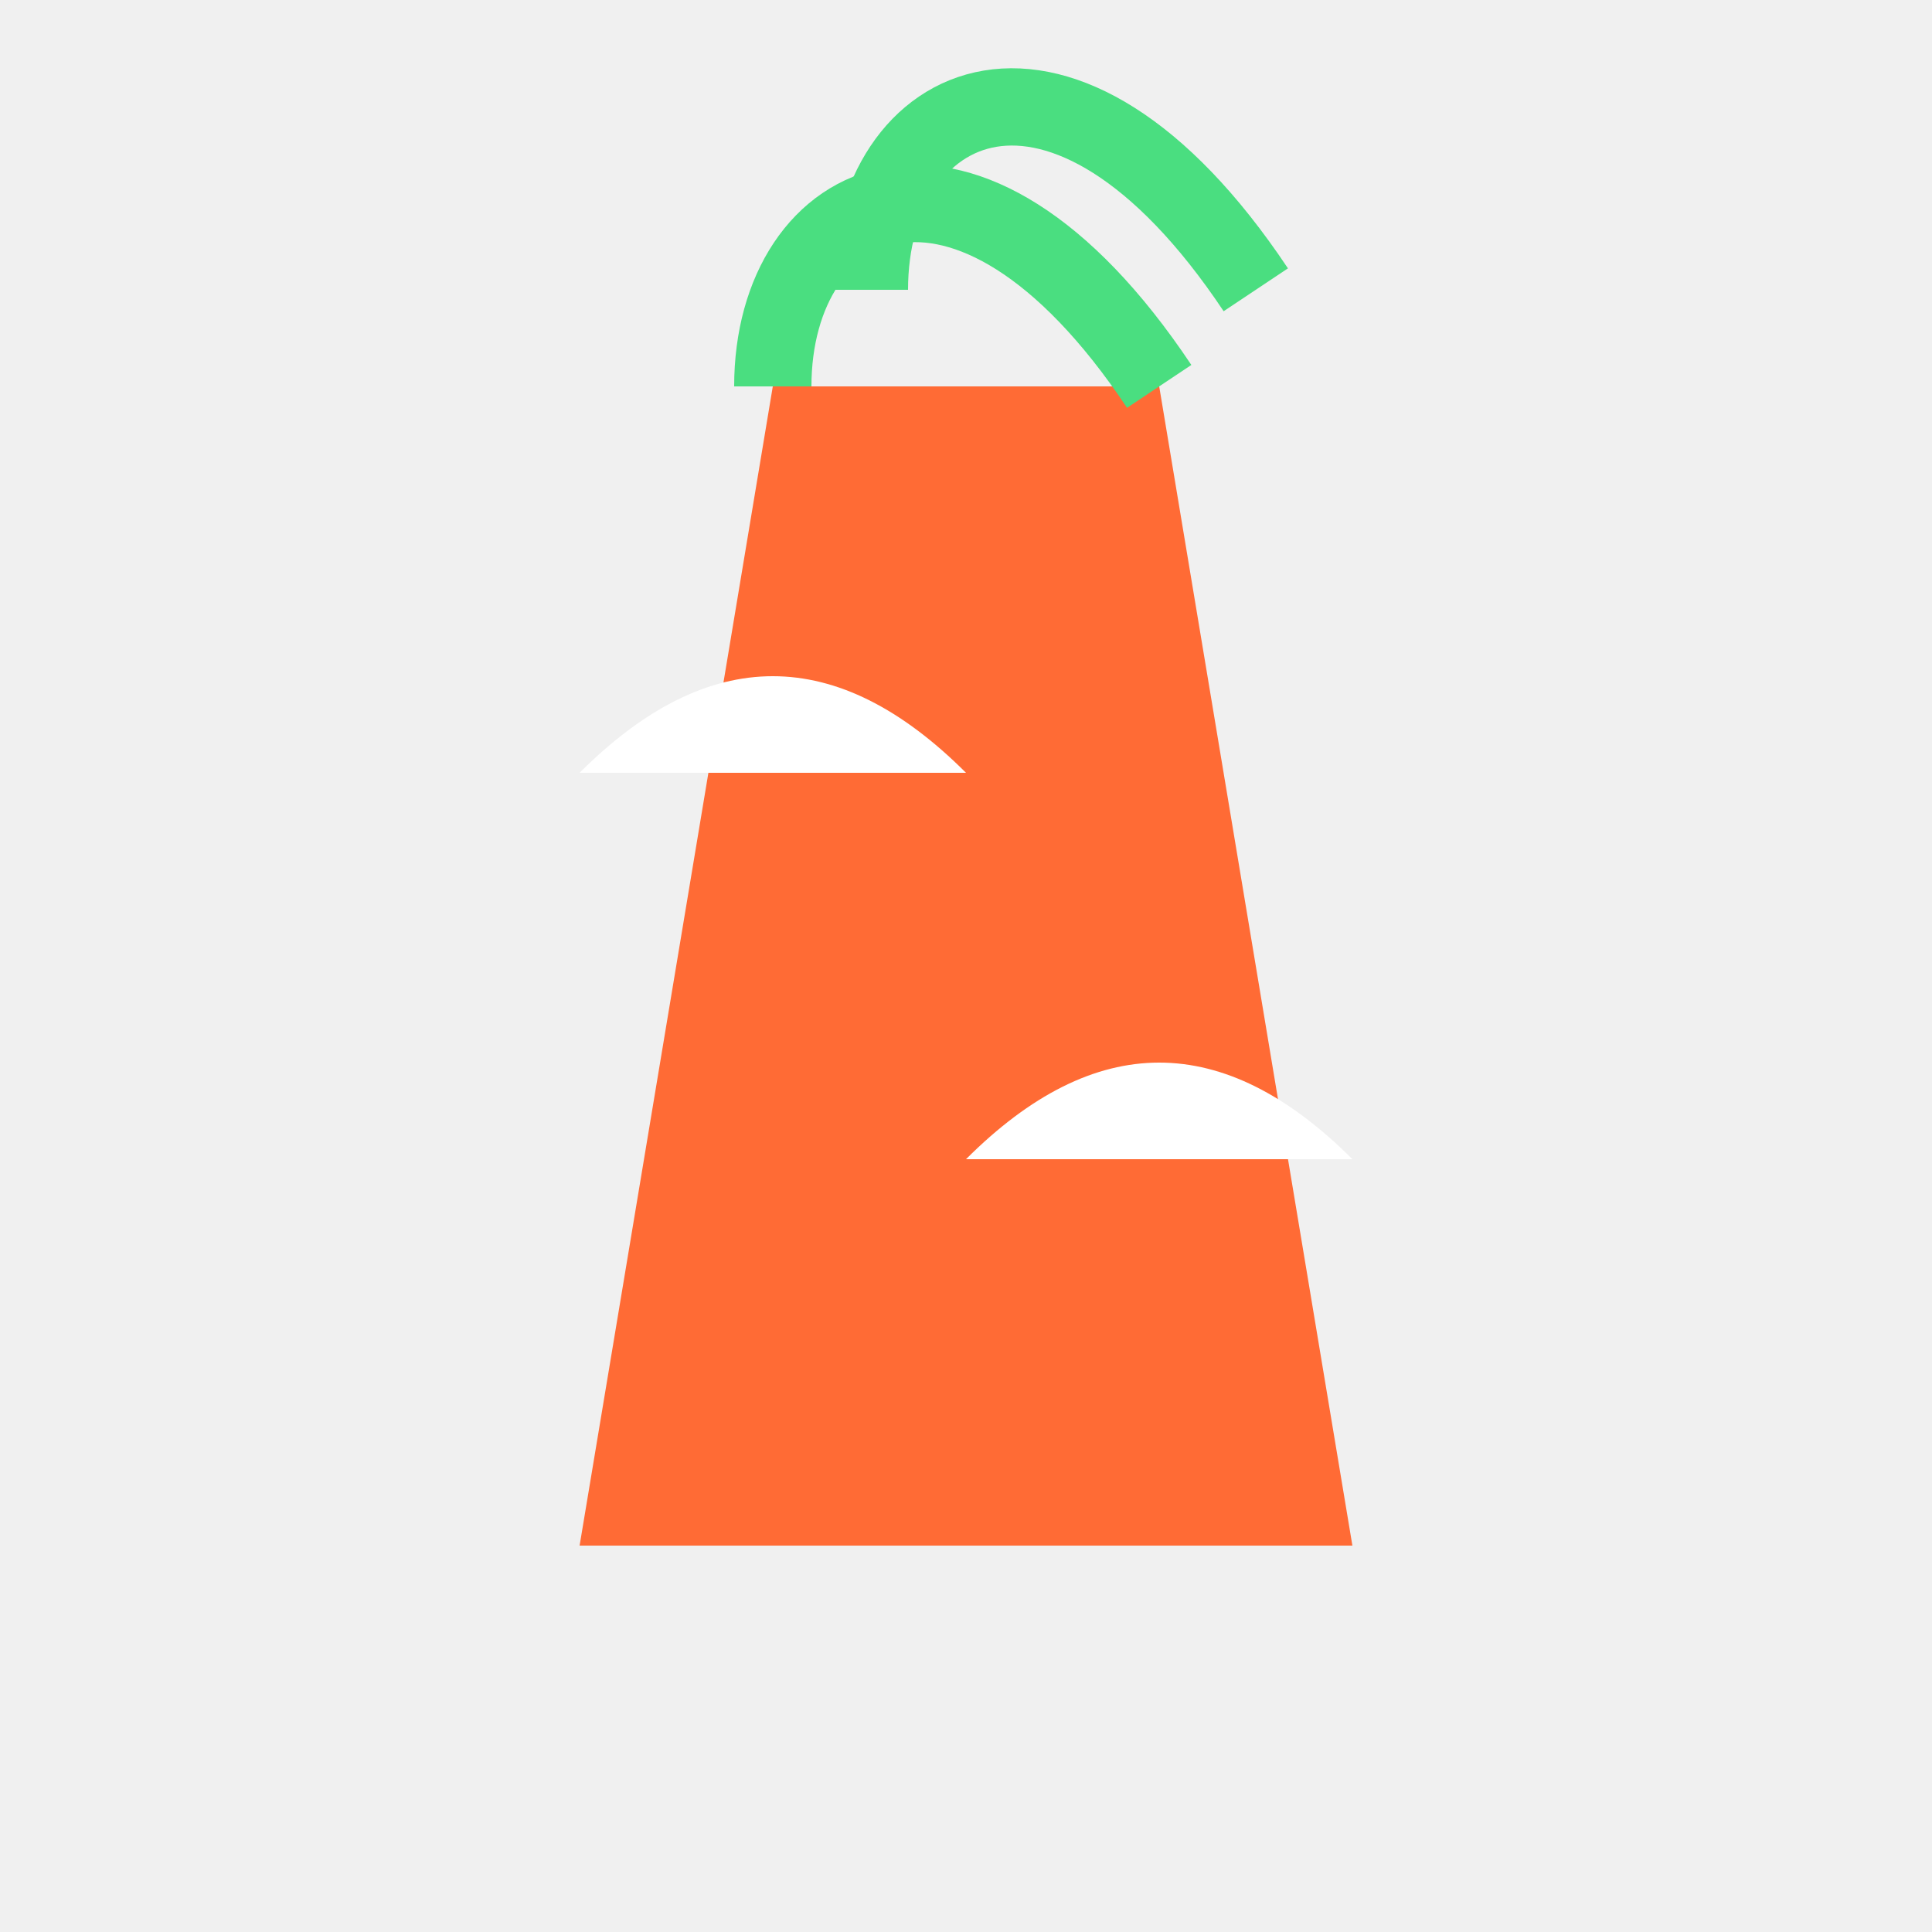
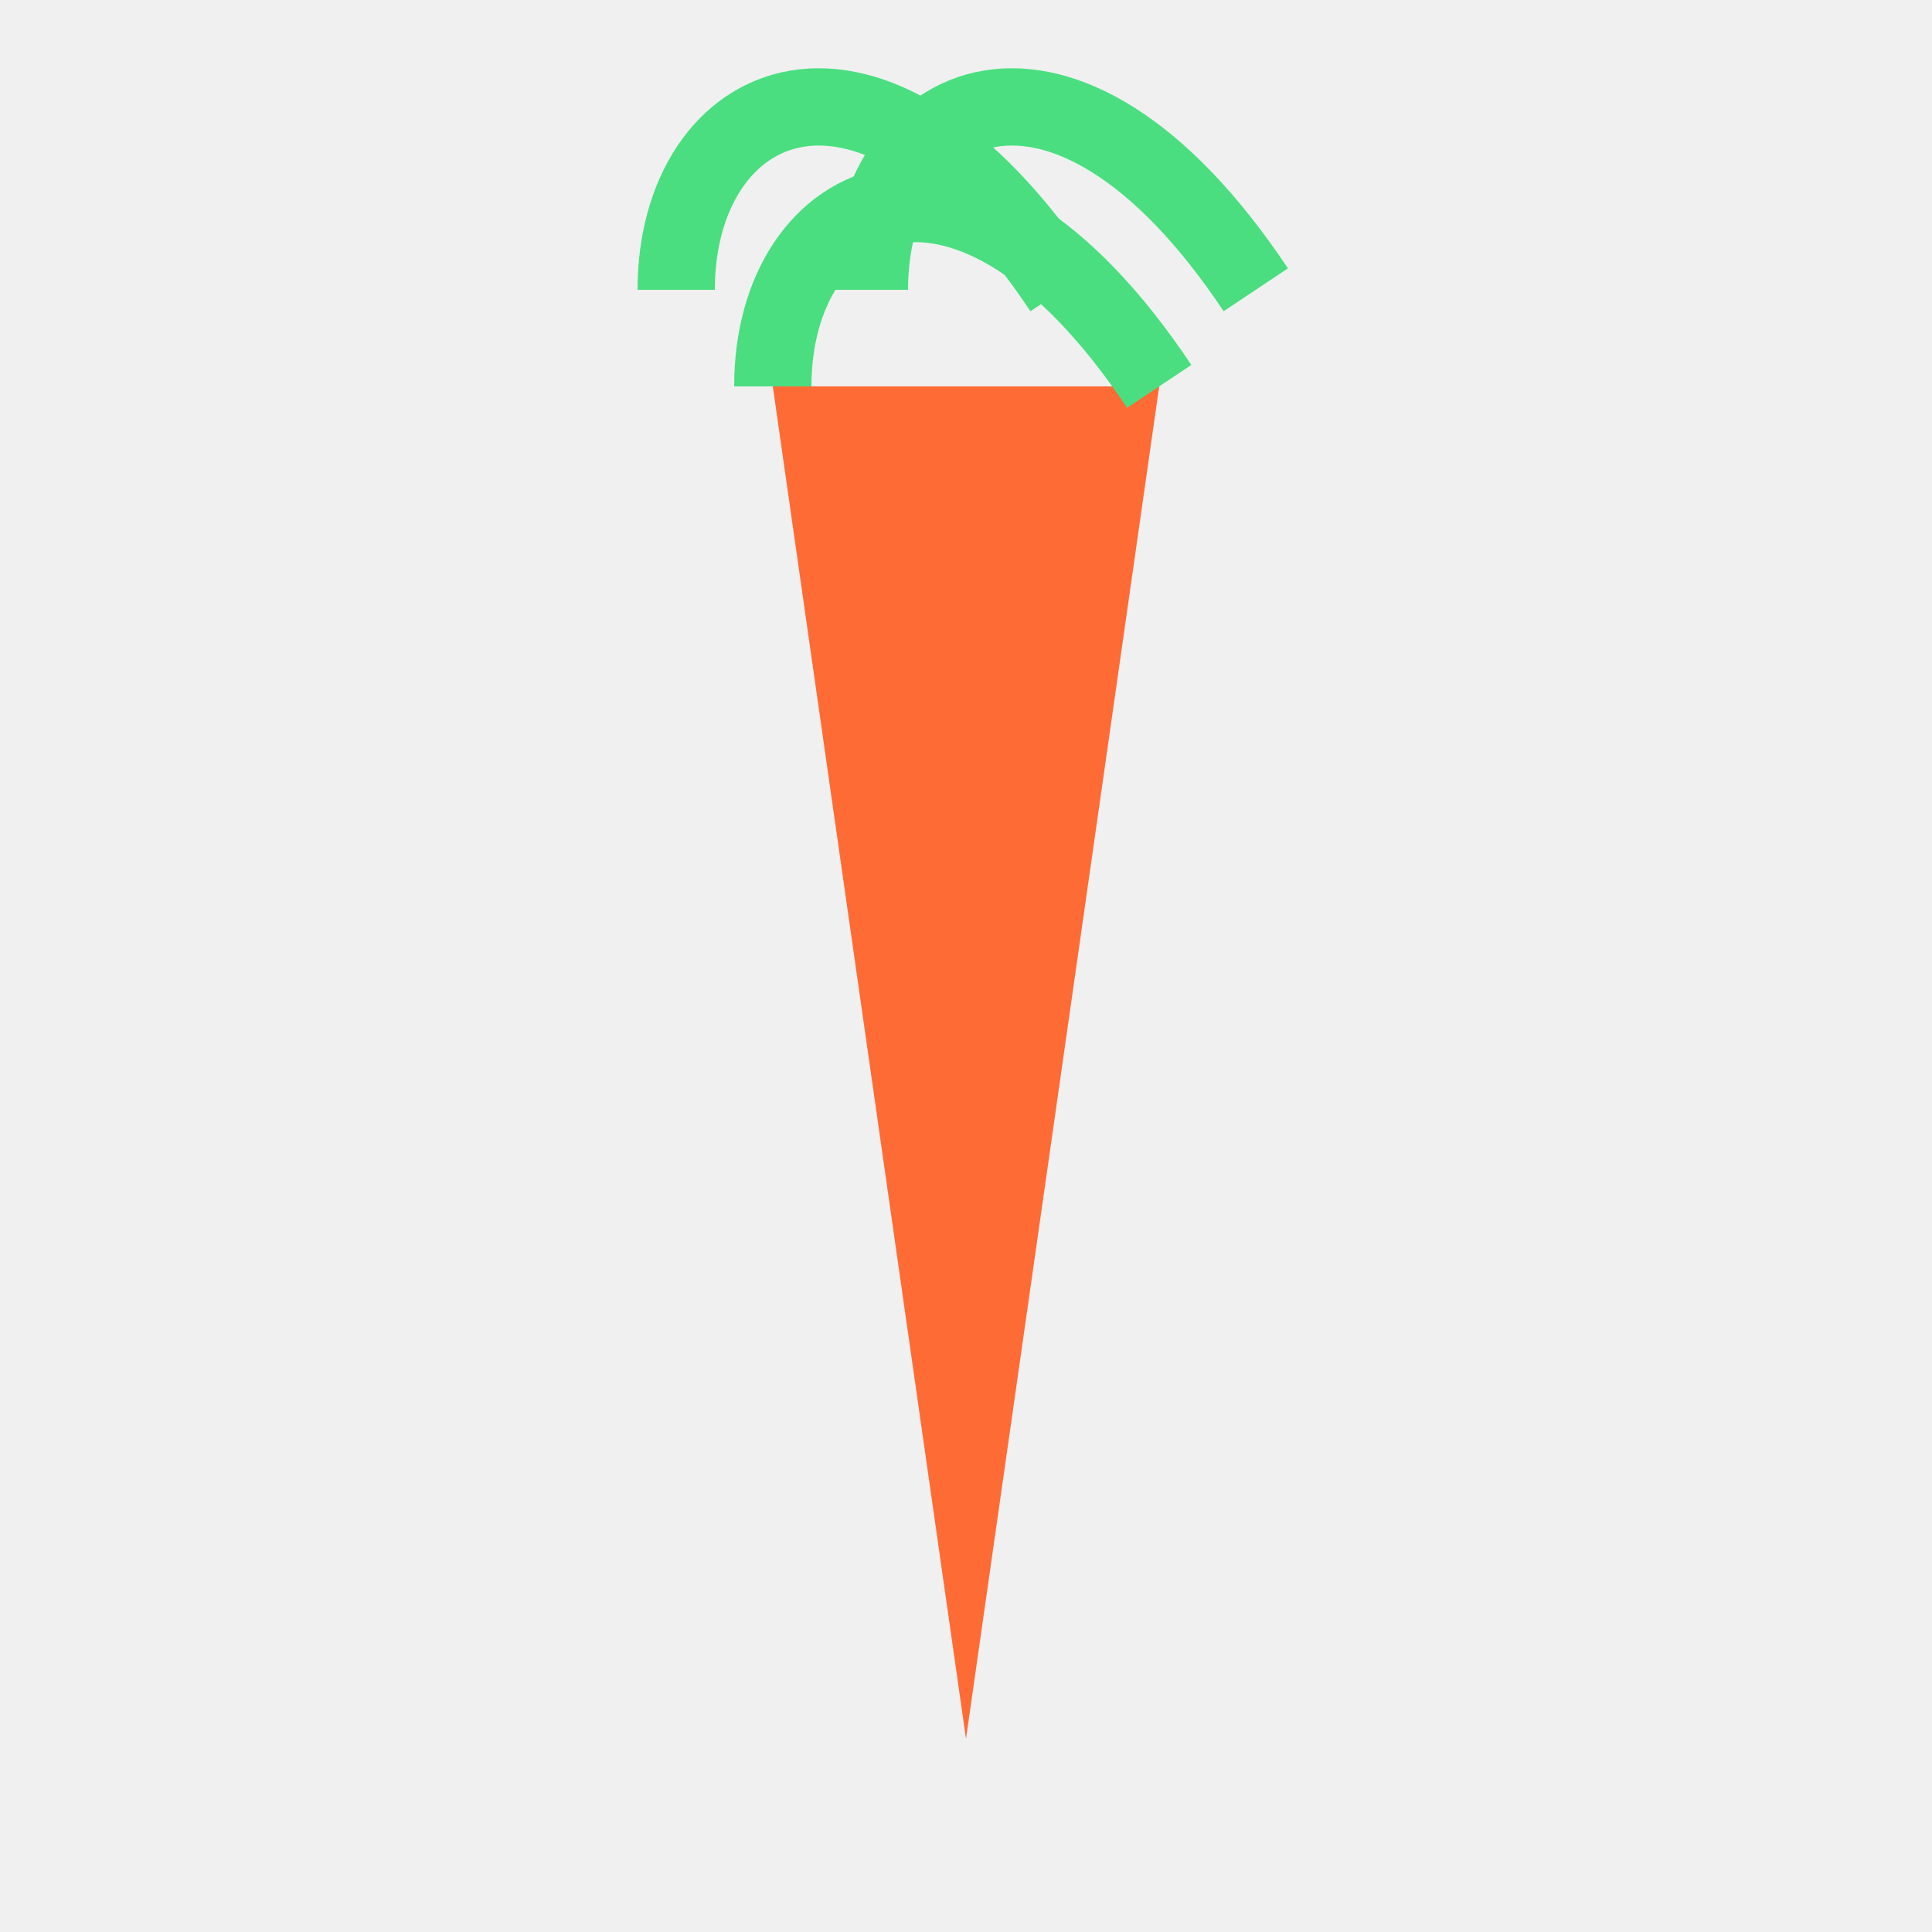
<svg xmlns="http://www.w3.org/2000/svg" width="100" height="100" viewBox="0 0 100 100" fill="none">
-   <path d="M40 20 L60 20 L70 80 L30 80 Z" fill="#ff6b35" />
+   <path d="M40 20 L50 90 L60 20 Z" fill="#ff6b35" />
  <path d="M40 20 C40 10, 50 5, 60 20" stroke="#4ade80" stroke-width="4" fill="none" />
  <path d="M45 15 C45 5, 55 0, 65 15" stroke="#4ade80" stroke-width="4" fill="none" />
-   <path d="M30 40 Q40 30 50 40" fill="white" />
-   <path d="M50 60 Q60 50 70 60" fill="white" />
+   <path d="M35 15 C35 5, 45 0, 55 15" stroke="#4ade80" stroke-width="4" fill="none" />
</svg>
